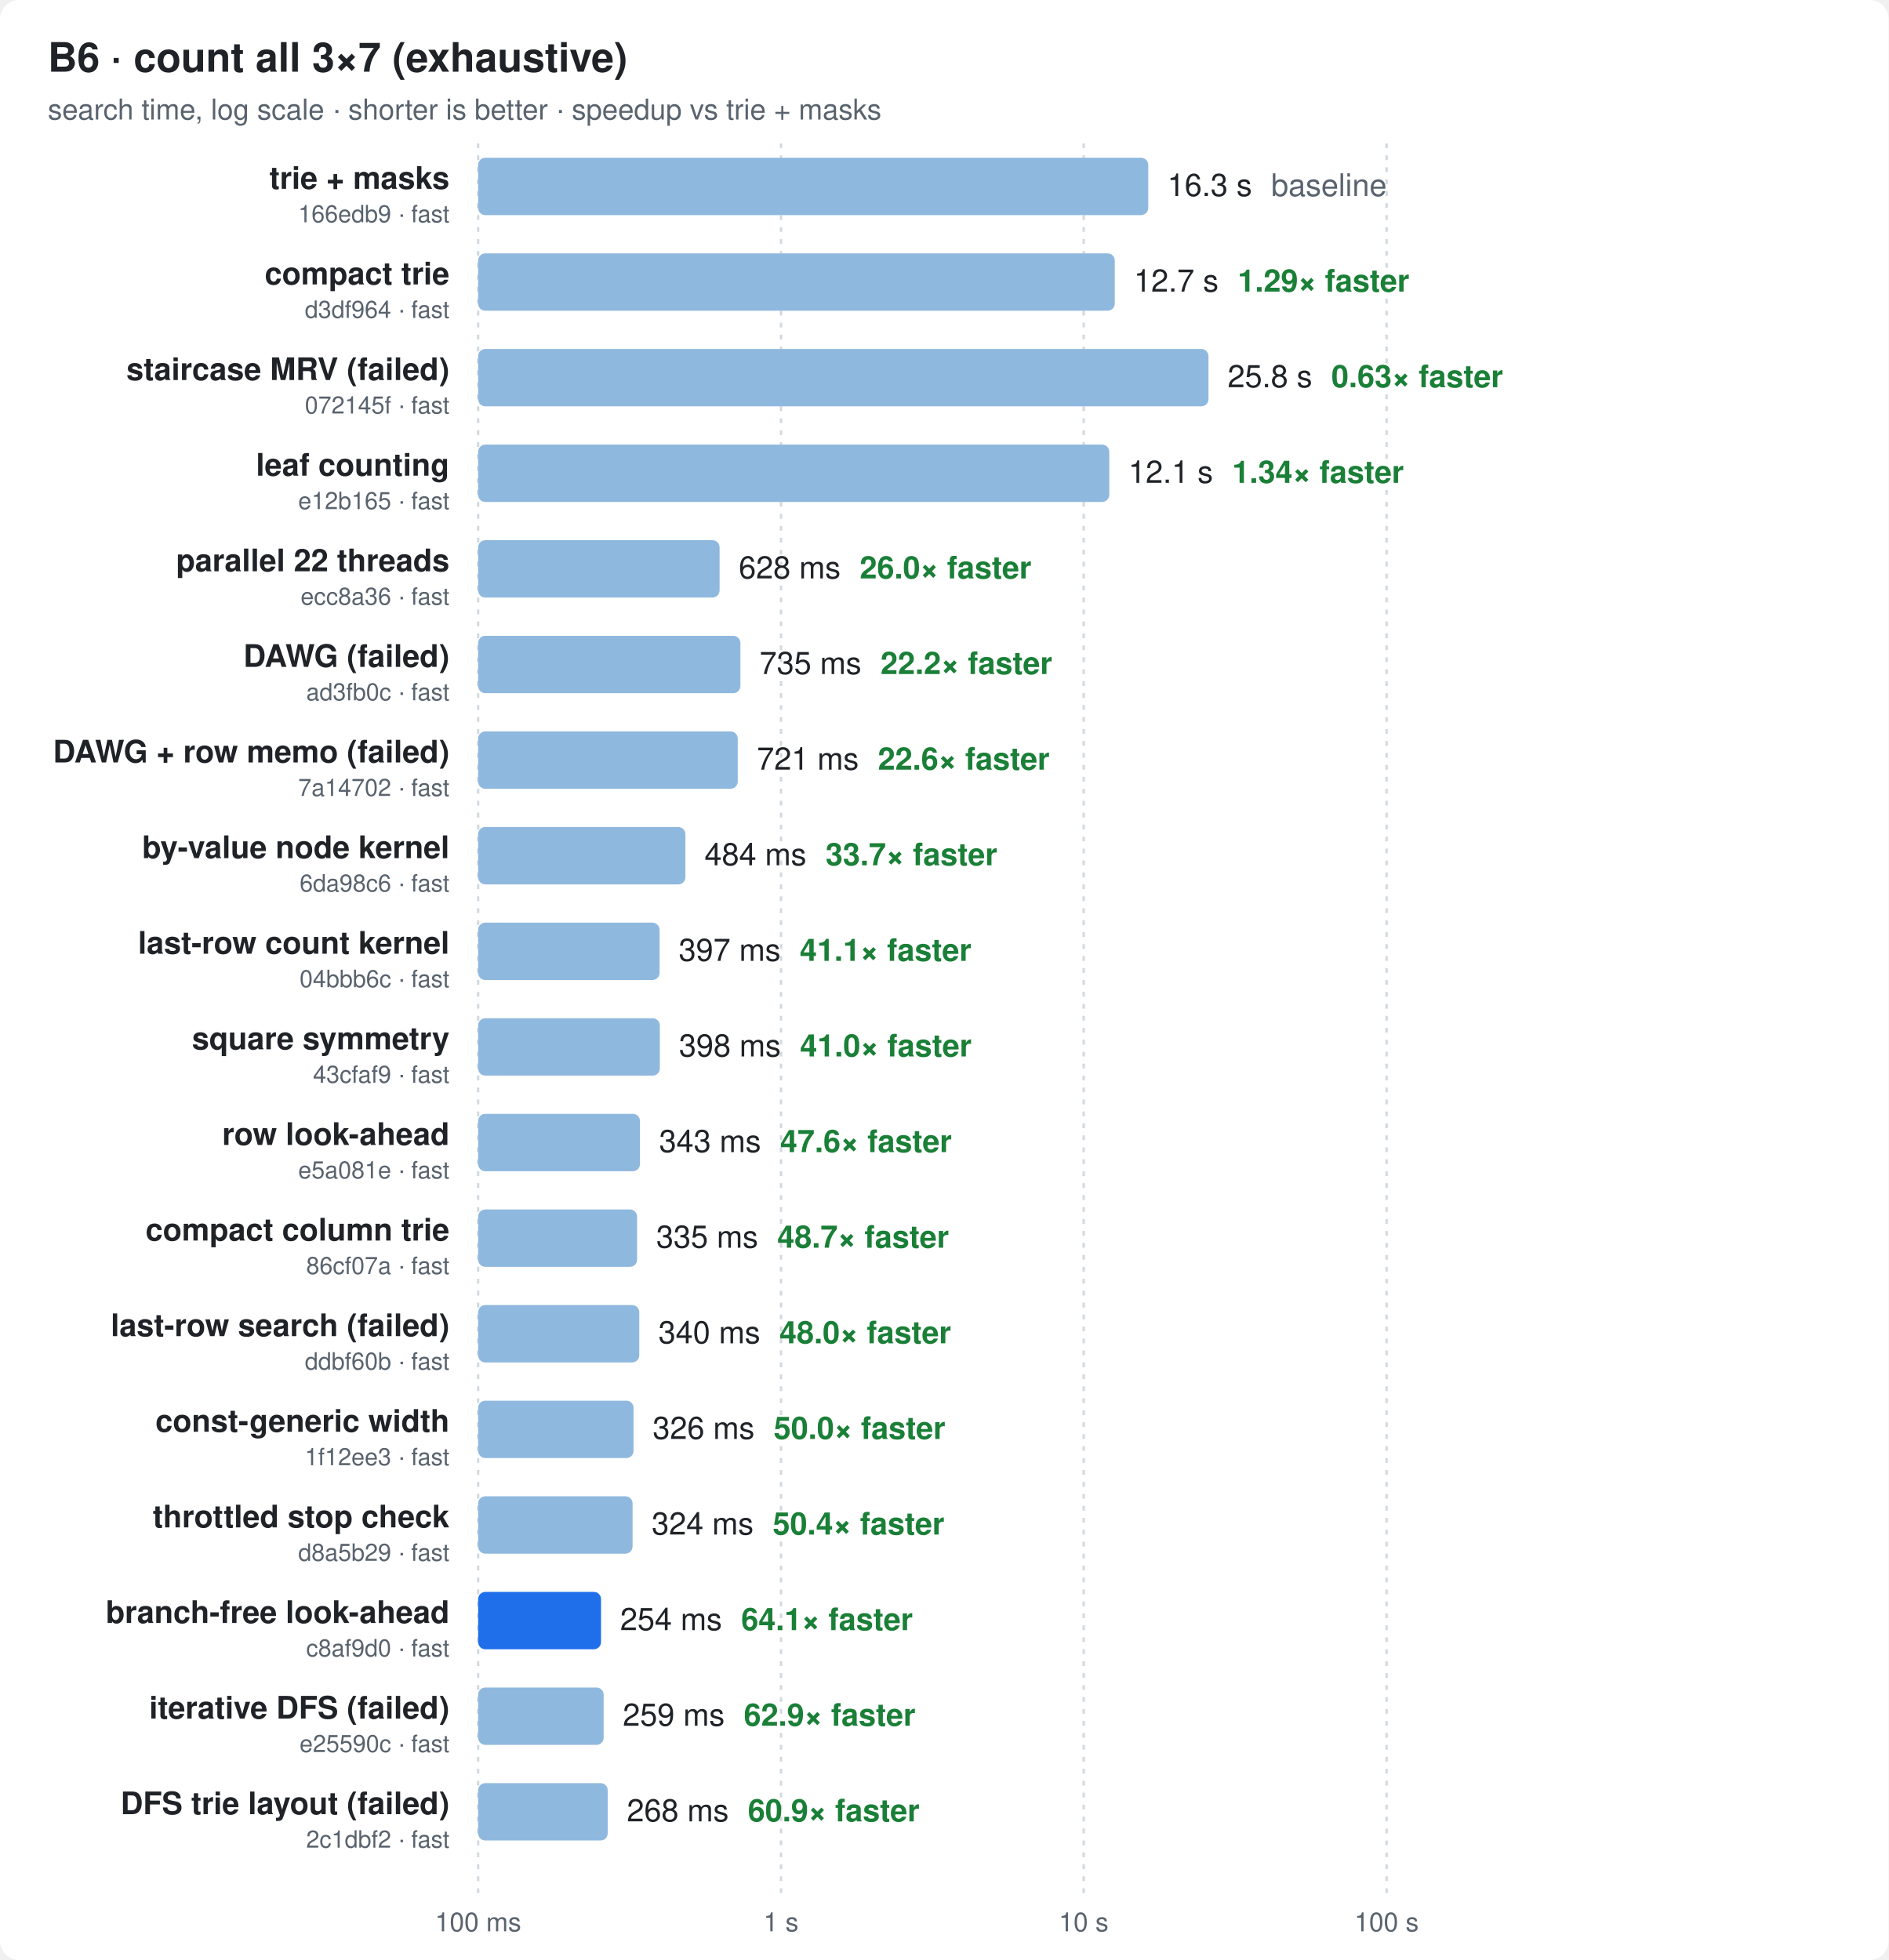
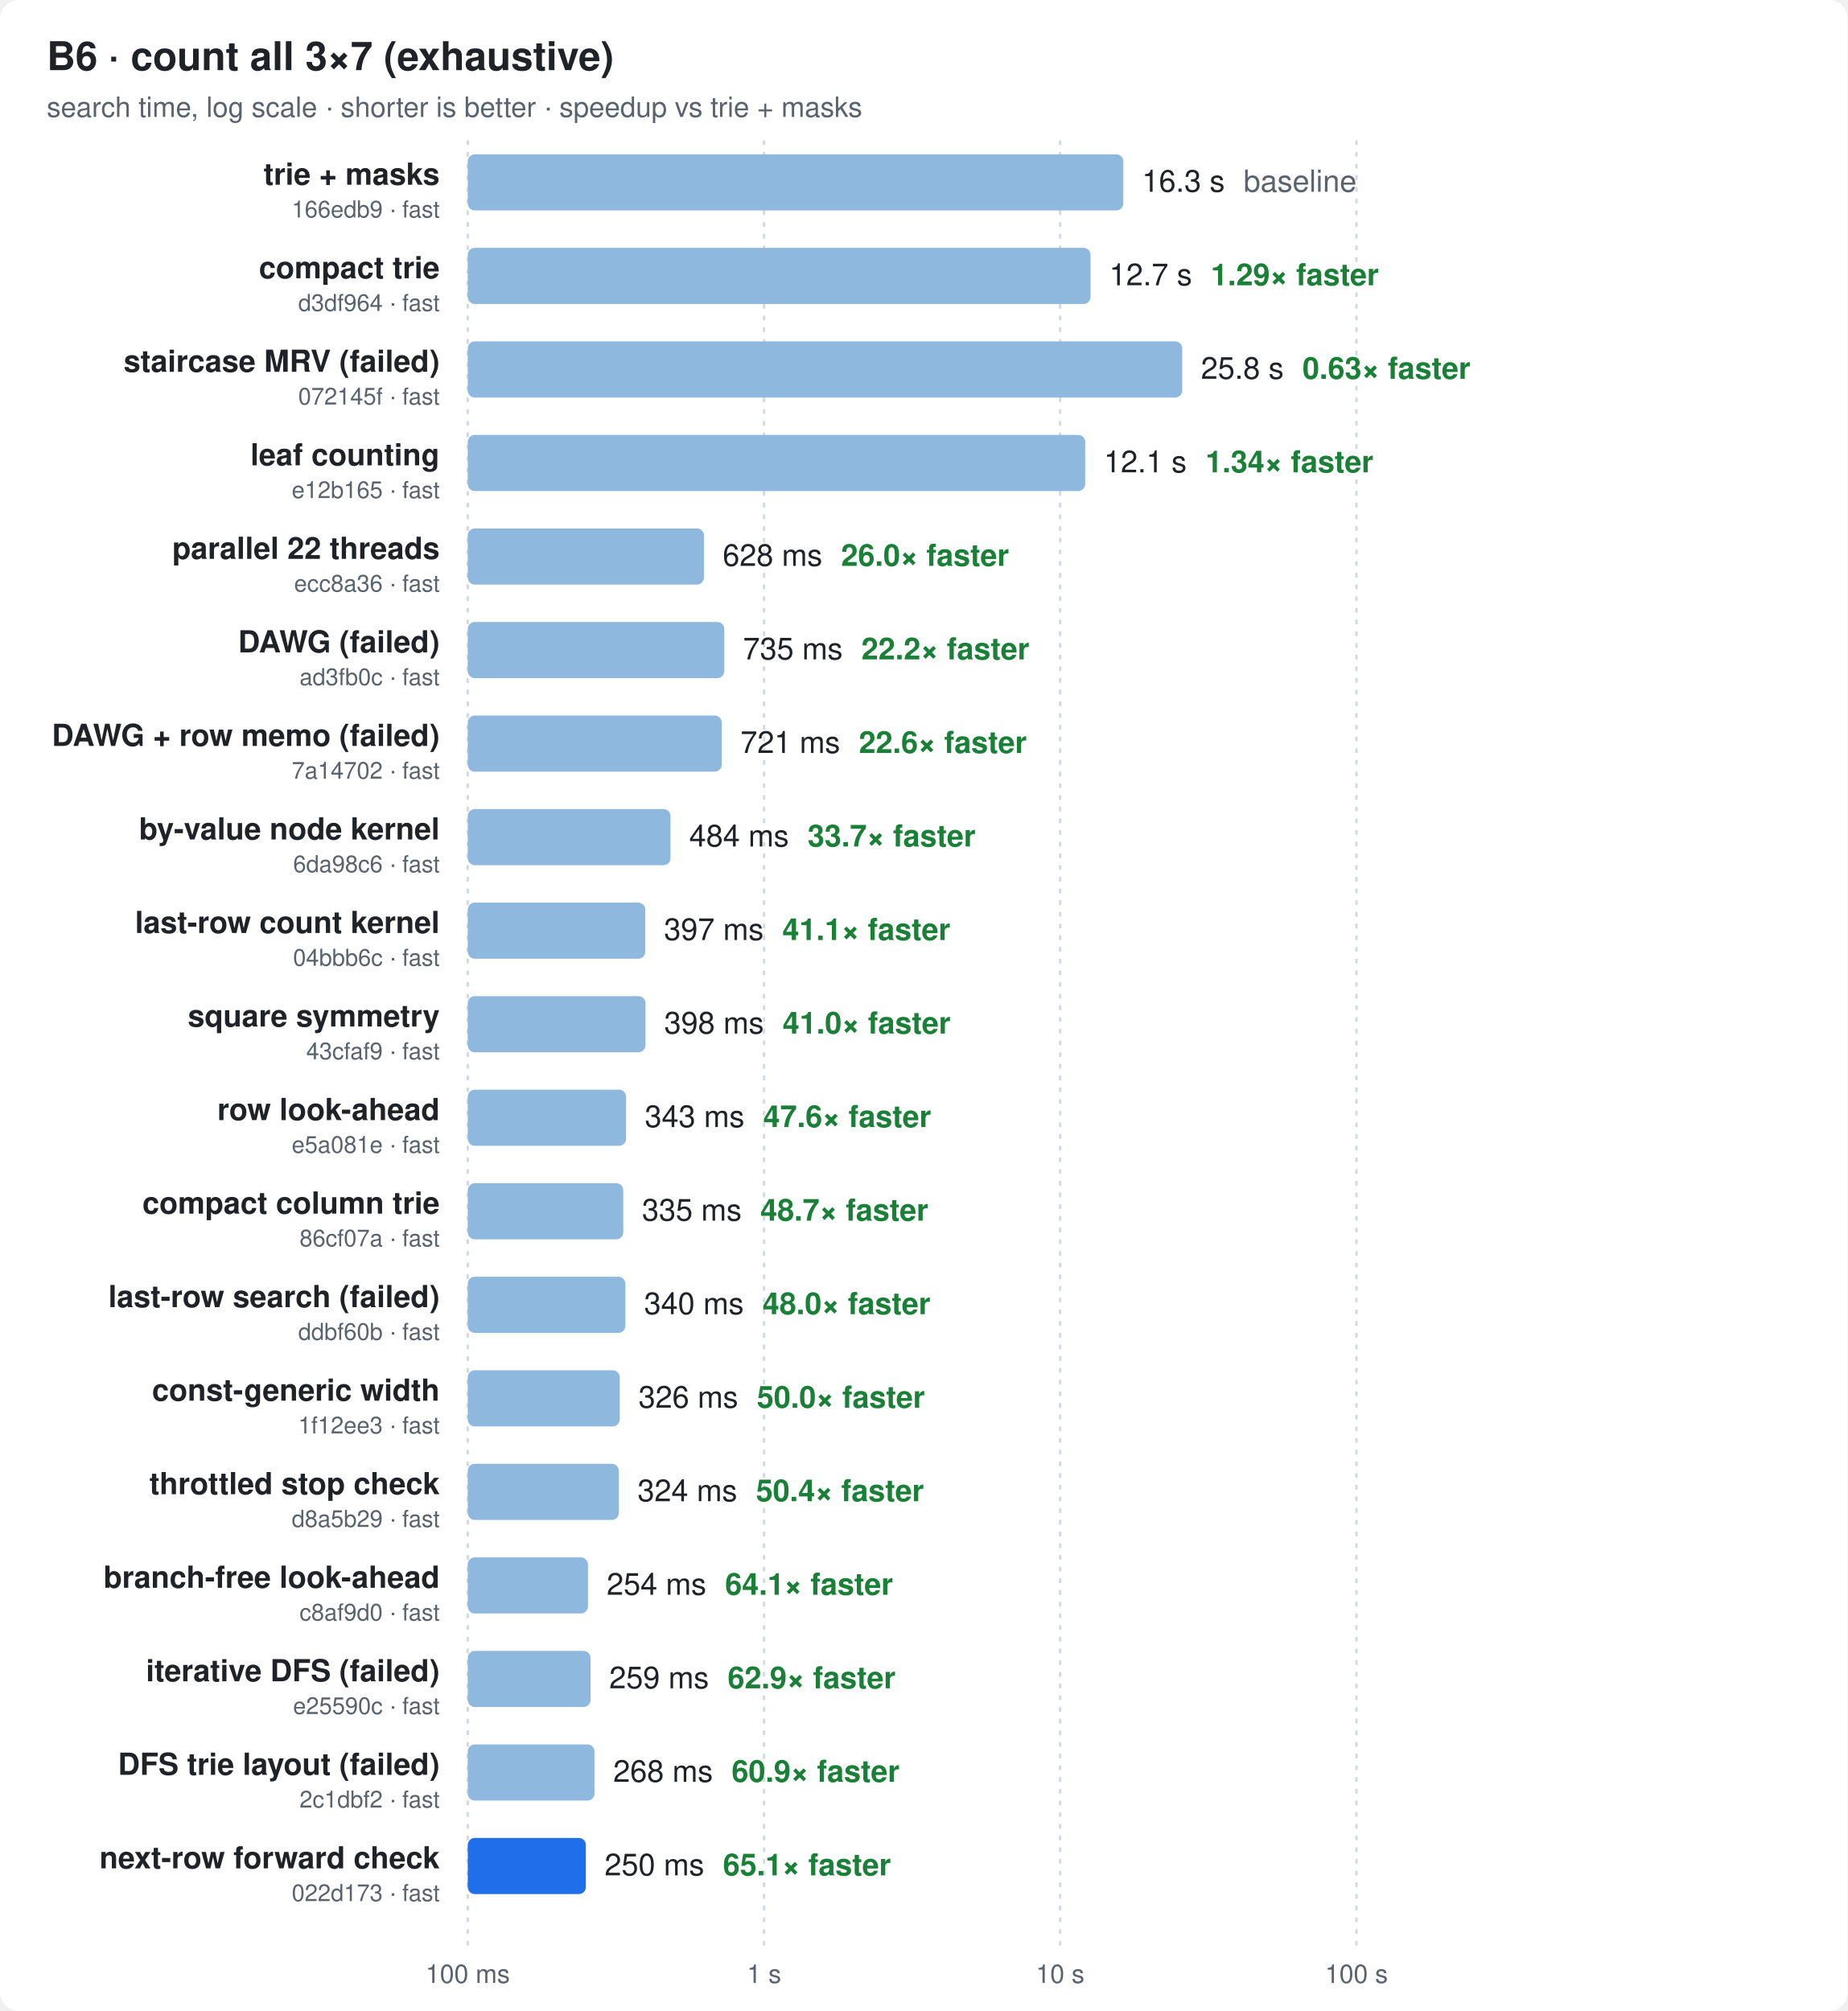
- <svg xmlns="http://www.w3.org/2000/svg" width="790" height="820" viewBox="0 0 790 820" font-family="ui-sans-serif,-apple-system,Segoe UI,Helvetica,Arial,sans-serif">
+ <svg xmlns="http://www.w3.org/2000/svg" width="790" height="860" viewBox="0 0 790 860" font-family="ui-sans-serif,-apple-system,Segoe UI,Helvetica,Arial,sans-serif">
  <style>
  .bg{fill:#ffffff} .t{fill:#1f2328} .m{fill:#59636e} .g{stroke:#d1d9e0}
  .bar{fill:#8fb8de} .best{fill:#1f6feb} .x{fill:#1a7f37;font-weight:600}
  @media (prefers-color-scheme: dark){
    .bg{fill:#0d1117} .t{fill:#e6edf3} .m{fill:#9198a1} .g{stroke:#30363d}
    .bar{fill:#2f5f8f} .best{fill:#4493f8} .x{fill:#3fb950}
  }
</style>
-   <rect class="bg" width="790" height="820" rx="8" />
+   <rect class="bg" width="790" height="860" rx="8" />
  <text class="t" x="20" y="30" font-size="17" font-weight="700">B6 · count all 3×7 (exhaustive)</text>
  <text class="m" x="20" y="50" font-size="12">search time, log scale · shorter is better · speedup vs trie + masks</text>
-   <line class="g" x1="200.0" x2="200.0" y1="60" y2="792" stroke-dasharray="2 3" />
-   <text class="m" x="200.0" y="808" font-size="11" text-anchor="middle">100 ms</text>
-   <line class="g" x1="326.7" x2="326.7" y1="60" y2="792" stroke-dasharray="2 3" />
-   <text class="m" x="326.7" y="808" font-size="11" text-anchor="middle">1 s</text>
-   <line class="g" x1="453.3" x2="453.3" y1="60" y2="792" stroke-dasharray="2 3" />
-   <text class="m" x="453.3" y="808" font-size="11" text-anchor="middle">10 s</text>
-   <line class="g" x1="580.0" x2="580.0" y1="60" y2="792" stroke-dasharray="2 3" />
-   <text class="m" x="580.0" y="808" font-size="11" text-anchor="middle">100 s</text>
+   <line class="g" x1="200.0" x2="200.0" y1="60" y2="832" stroke-dasharray="2 3" />
+   <text class="m" x="200.0" y="848" font-size="11" text-anchor="middle">100 ms</text>
+   <line class="g" x1="326.7" x2="326.7" y1="60" y2="832" stroke-dasharray="2 3" />
+   <text class="m" x="326.7" y="848" font-size="11" text-anchor="middle">1 s</text>
+   <line class="g" x1="453.3" x2="453.3" y1="60" y2="832" stroke-dasharray="2 3" />
+   <text class="m" x="453.3" y="848" font-size="11" text-anchor="middle">10 s</text>
+   <line class="g" x1="580.0" x2="580.0" y1="60" y2="832" stroke-dasharray="2 3" />
+   <text class="m" x="580.0" y="848" font-size="11" text-anchor="middle">100 s</text>
  <text class="t" x="188" y="79.0" font-size="13" font-weight="600" text-anchor="end">trie + masks</text>
  <text class="m" x="188" y="93.0" font-size="10" text-anchor="end">166edb9 · fast</text>
  <rect class="bar" x="200" y="66" width="280.3" height="24" rx="3" />
  <text class="t" x="488.3" y="82.0" font-size="13">16.3 s<tspan class="m" dx="8">baseline</tspan>
  </text>
  <text class="t" x="188" y="119.0" font-size="13" font-weight="600" text-anchor="end">compact trie</text>
  <text class="m" x="188" y="133.0" font-size="10" text-anchor="end">d3df964 · fast</text>
  <rect class="bar" x="200" y="106" width="266.3" height="24" rx="3" />
  <text class="t" x="474.3" y="122.0" font-size="13">12.7 s<tspan class="x" dx="8">1.29× faster</tspan>
  </text>
  <text class="t" x="188" y="159.0" font-size="13" font-weight="600" text-anchor="end">staircase MRV (failed)</text>
  <text class="m" x="188" y="173.0" font-size="10" text-anchor="end">072145f · fast</text>
  <rect class="bar" x="200" y="146" width="305.5" height="24" rx="3" />
  <text class="t" x="513.5" y="162.0" font-size="13">25.8 s<tspan class="x" dx="8">0.63× faster</tspan>
  </text>
  <text class="t" x="188" y="199.0" font-size="13" font-weight="600" text-anchor="end">leaf counting</text>
  <text class="m" x="188" y="213.0" font-size="10" text-anchor="end">e12b165 · fast</text>
  <rect class="bar" x="200" y="186" width="264.0" height="24" rx="3" />
  <text class="t" x="472.0" y="202.0" font-size="13">12.1 s<tspan class="x" dx="8">1.34× faster</tspan>
  </text>
  <text class="t" x="188" y="239.0" font-size="13" font-weight="600" text-anchor="end">parallel 22 threads</text>
  <text class="m" x="188" y="253.0" font-size="10" text-anchor="end">ecc8a36 · fast</text>
  <rect class="bar" x="200" y="226" width="101.0" height="24" rx="3" />
  <text class="t" x="309.0" y="242.0" font-size="13">628 ms<tspan class="x" dx="8">26.0× faster</tspan>
  </text>
  <text class="t" x="188" y="279.0" font-size="13" font-weight="600" text-anchor="end">DAWG (failed)</text>
  <text class="m" x="188" y="293.0" font-size="10" text-anchor="end">ad3fb0c · fast</text>
  <rect class="bar" x="200" y="266" width="109.7" height="24" rx="3" />
  <text class="t" x="317.7" y="282.0" font-size="13">735 ms<tspan class="x" dx="8">22.2× faster</tspan>
  </text>
  <text class="t" x="188" y="319.0" font-size="13" font-weight="600" text-anchor="end">DAWG + row memo (failed)</text>
  <text class="m" x="188" y="333.0" font-size="10" text-anchor="end">7a14702 · fast</text>
  <rect class="bar" x="200" y="306" width="108.6" height="24" rx="3" />
  <text class="t" x="316.6" y="322.0" font-size="13">721 ms<tspan class="x" dx="8">22.6× faster</tspan>
  </text>
  <text class="t" x="188" y="359.0" font-size="13" font-weight="600" text-anchor="end">by-value node kernel</text>
  <text class="m" x="188" y="373.0" font-size="10" text-anchor="end">6da98c6 · fast</text>
  <rect class="bar" x="200" y="346" width="86.7" height="24" rx="3" />
  <text class="t" x="294.7" y="362.0" font-size="13">484 ms<tspan class="x" dx="8">33.7× faster</tspan>
  </text>
  <text class="t" x="188" y="399.0" font-size="13" font-weight="600" text-anchor="end">last-row count kernel</text>
  <text class="m" x="188" y="413.0" font-size="10" text-anchor="end">04bbb6c · fast</text>
  <rect class="bar" x="200" y="386" width="75.9" height="24" rx="3" />
  <text class="t" x="283.9" y="402.0" font-size="13">397 ms<tspan class="x" dx="8">41.1× faster</tspan>
  </text>
  <text class="t" x="188" y="439.0" font-size="13" font-weight="600" text-anchor="end">square symmetry</text>
  <text class="m" x="188" y="453.0" font-size="10" text-anchor="end">43cfaf9 · fast</text>
  <rect class="bar" x="200" y="426" width="76.0" height="24" rx="3" />
  <text class="t" x="284.0" y="442.0" font-size="13">398 ms<tspan class="x" dx="8">41.0× faster</tspan>
  </text>
  <text class="t" x="188" y="479.0" font-size="13" font-weight="600" text-anchor="end">row look-ahead</text>
  <text class="m" x="188" y="493.0" font-size="10" text-anchor="end">e5a081e · fast</text>
  <rect class="bar" x="200" y="466" width="67.7" height="24" rx="3" />
  <text class="t" x="275.7" y="482.0" font-size="13">343 ms<tspan class="x" dx="8">47.6× faster</tspan>
  </text>
  <text class="t" x="188" y="519.0" font-size="13" font-weight="600" text-anchor="end">compact column trie</text>
  <text class="m" x="188" y="533.0" font-size="10" text-anchor="end">86cf07a · fast</text>
  <rect class="bar" x="200" y="506" width="66.5" height="24" rx="3" />
  <text class="t" x="274.5" y="522.0" font-size="13">335 ms<tspan class="x" dx="8">48.7× faster</tspan>
  </text>
  <text class="t" x="188" y="559.0" font-size="13" font-weight="600" text-anchor="end">last-row search (failed)</text>
  <text class="m" x="188" y="573.0" font-size="10" text-anchor="end">ddbf60b · fast</text>
  <rect class="bar" x="200" y="546" width="67.4" height="24" rx="3" />
  <text class="t" x="275.4" y="562.0" font-size="13">340 ms<tspan class="x" dx="8">48.0× faster</tspan>
  </text>
  <text class="t" x="188" y="599.0" font-size="13" font-weight="600" text-anchor="end">const-generic width</text>
  <text class="m" x="188" y="613.0" font-size="10" text-anchor="end">1f12ee3 · fast</text>
  <rect class="bar" x="200" y="586" width="65.0" height="24" rx="3" />
  <text class="t" x="273.0" y="602.0" font-size="13">326 ms<tspan class="x" dx="8">50.0× faster</tspan>
  </text>
  <text class="t" x="188" y="639.0" font-size="13" font-weight="600" text-anchor="end">throttled stop check</text>
  <text class="m" x="188" y="653.0" font-size="10" text-anchor="end">d8a5b29 · fast</text>
  <rect class="bar" x="200" y="626" width="64.6" height="24" rx="3" />
  <text class="t" x="272.6" y="642.0" font-size="13">324 ms<tspan class="x" dx="8">50.4× faster</tspan>
  </text>
  <text class="t" x="188" y="679.0" font-size="13" font-weight="600" text-anchor="end">branch-free look-ahead</text>
  <text class="m" x="188" y="693.0" font-size="10" text-anchor="end">c8af9d0 · fast</text>
-   <rect class="best" x="200" y="666" width="51.4" height="24" rx="3" />
+   <rect class="bar" x="200" y="666" width="51.4" height="24" rx="3" />
  <text class="t" x="259.4" y="682.0" font-size="13">254 ms<tspan class="x" dx="8">64.1× faster</tspan>
  </text>
  <text class="t" x="188" y="719.0" font-size="13" font-weight="600" text-anchor="end">iterative DFS (failed)</text>
  <text class="m" x="188" y="733.0" font-size="10" text-anchor="end">e25590c · fast</text>
  <rect class="bar" x="200" y="706" width="52.5" height="24" rx="3" />
  <text class="t" x="260.5" y="722.0" font-size="13">259 ms<tspan class="x" dx="8">62.9× faster</tspan>
  </text>
  <text class="t" x="188" y="759.0" font-size="13" font-weight="600" text-anchor="end">DFS trie layout (failed)</text>
  <text class="m" x="188" y="773.0" font-size="10" text-anchor="end">2c1dbf2 · fast</text>
  <rect class="bar" x="200" y="746" width="54.2" height="24" rx="3" />
  <text class="t" x="262.2" y="762.0" font-size="13">268 ms<tspan class="x" dx="8">60.9× faster</tspan>
  </text>
+   <text class="t" x="188" y="799.0" font-size="13" font-weight="600" text-anchor="end">next-row forward check</text>
+   <text class="m" x="188" y="813.0" font-size="10" text-anchor="end">022d173 · fast</text>
+   <rect class="best" x="200" y="786" width="50.5" height="24" rx="3" />
+   <text class="t" x="258.5" y="802.0" font-size="13">250 ms<tspan class="x" dx="8">65.1× faster</tspan>
+   </text>
</svg>
